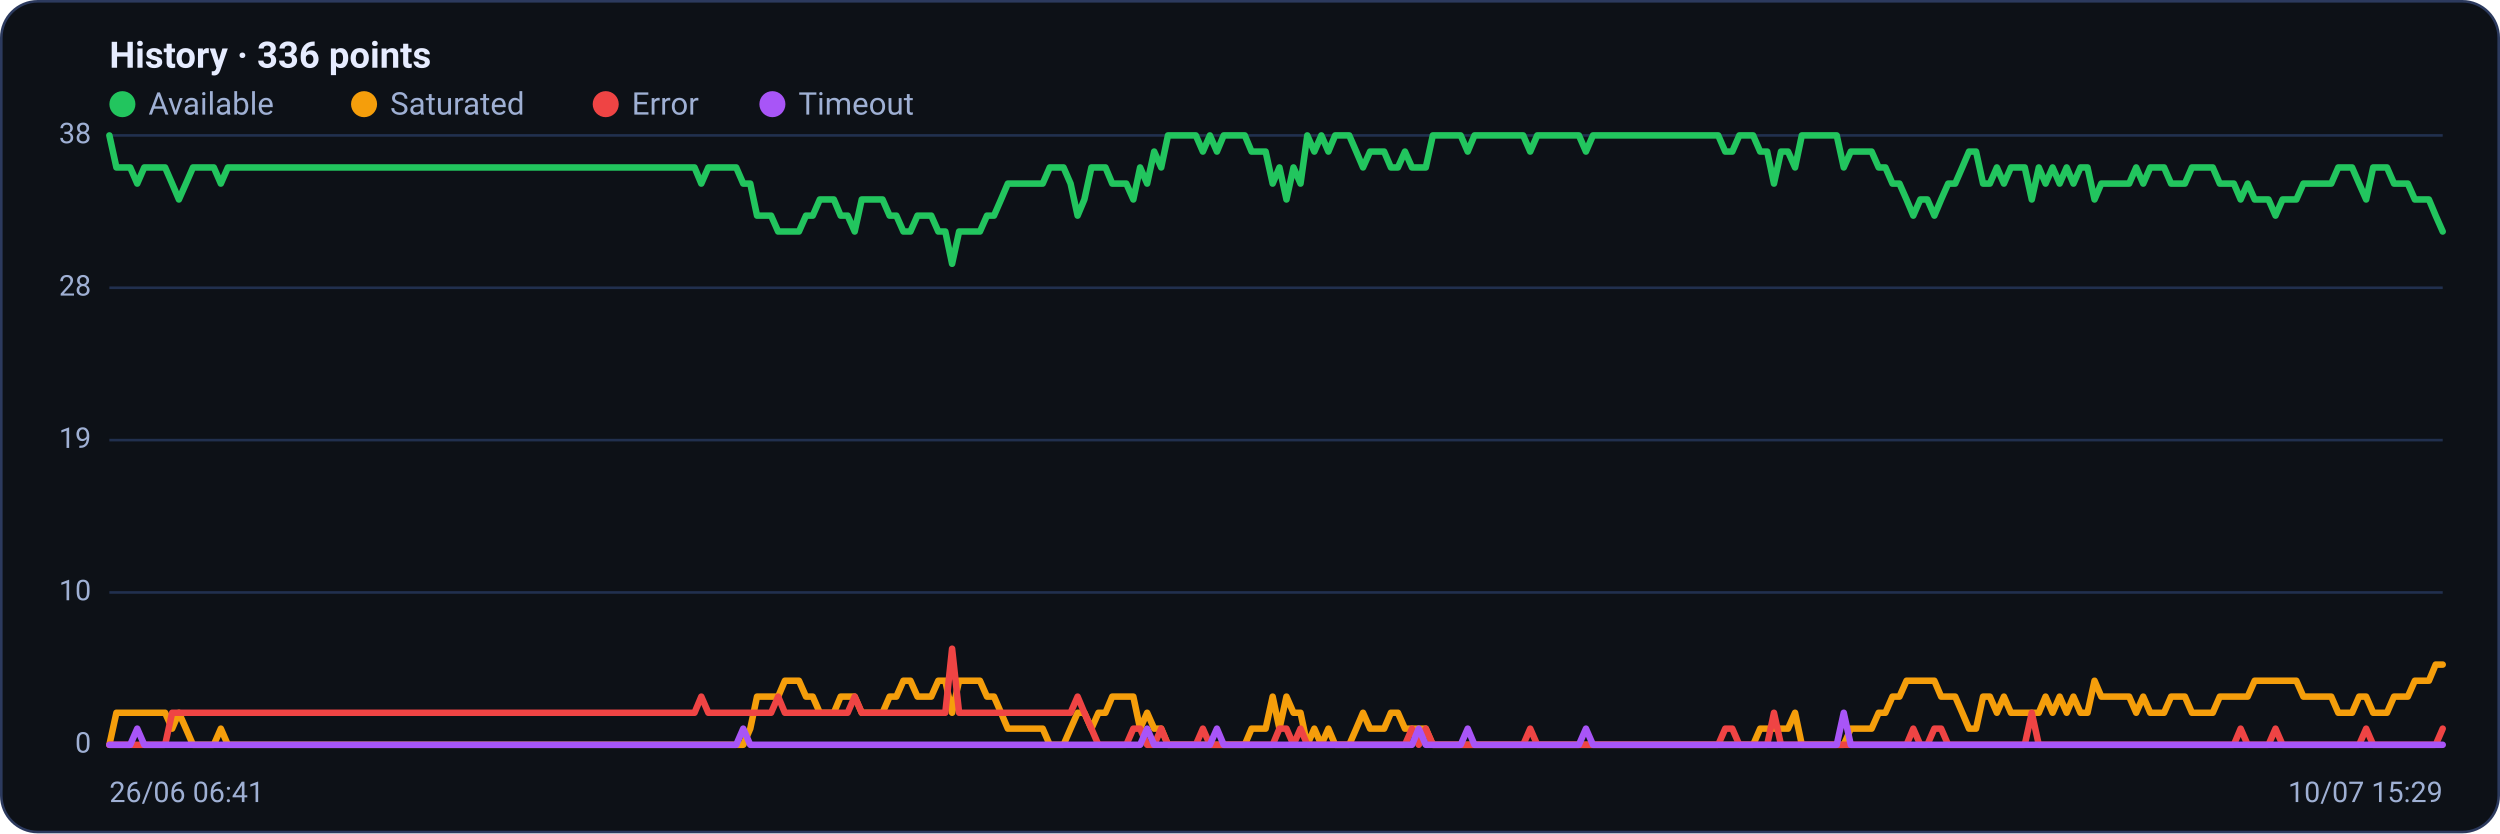
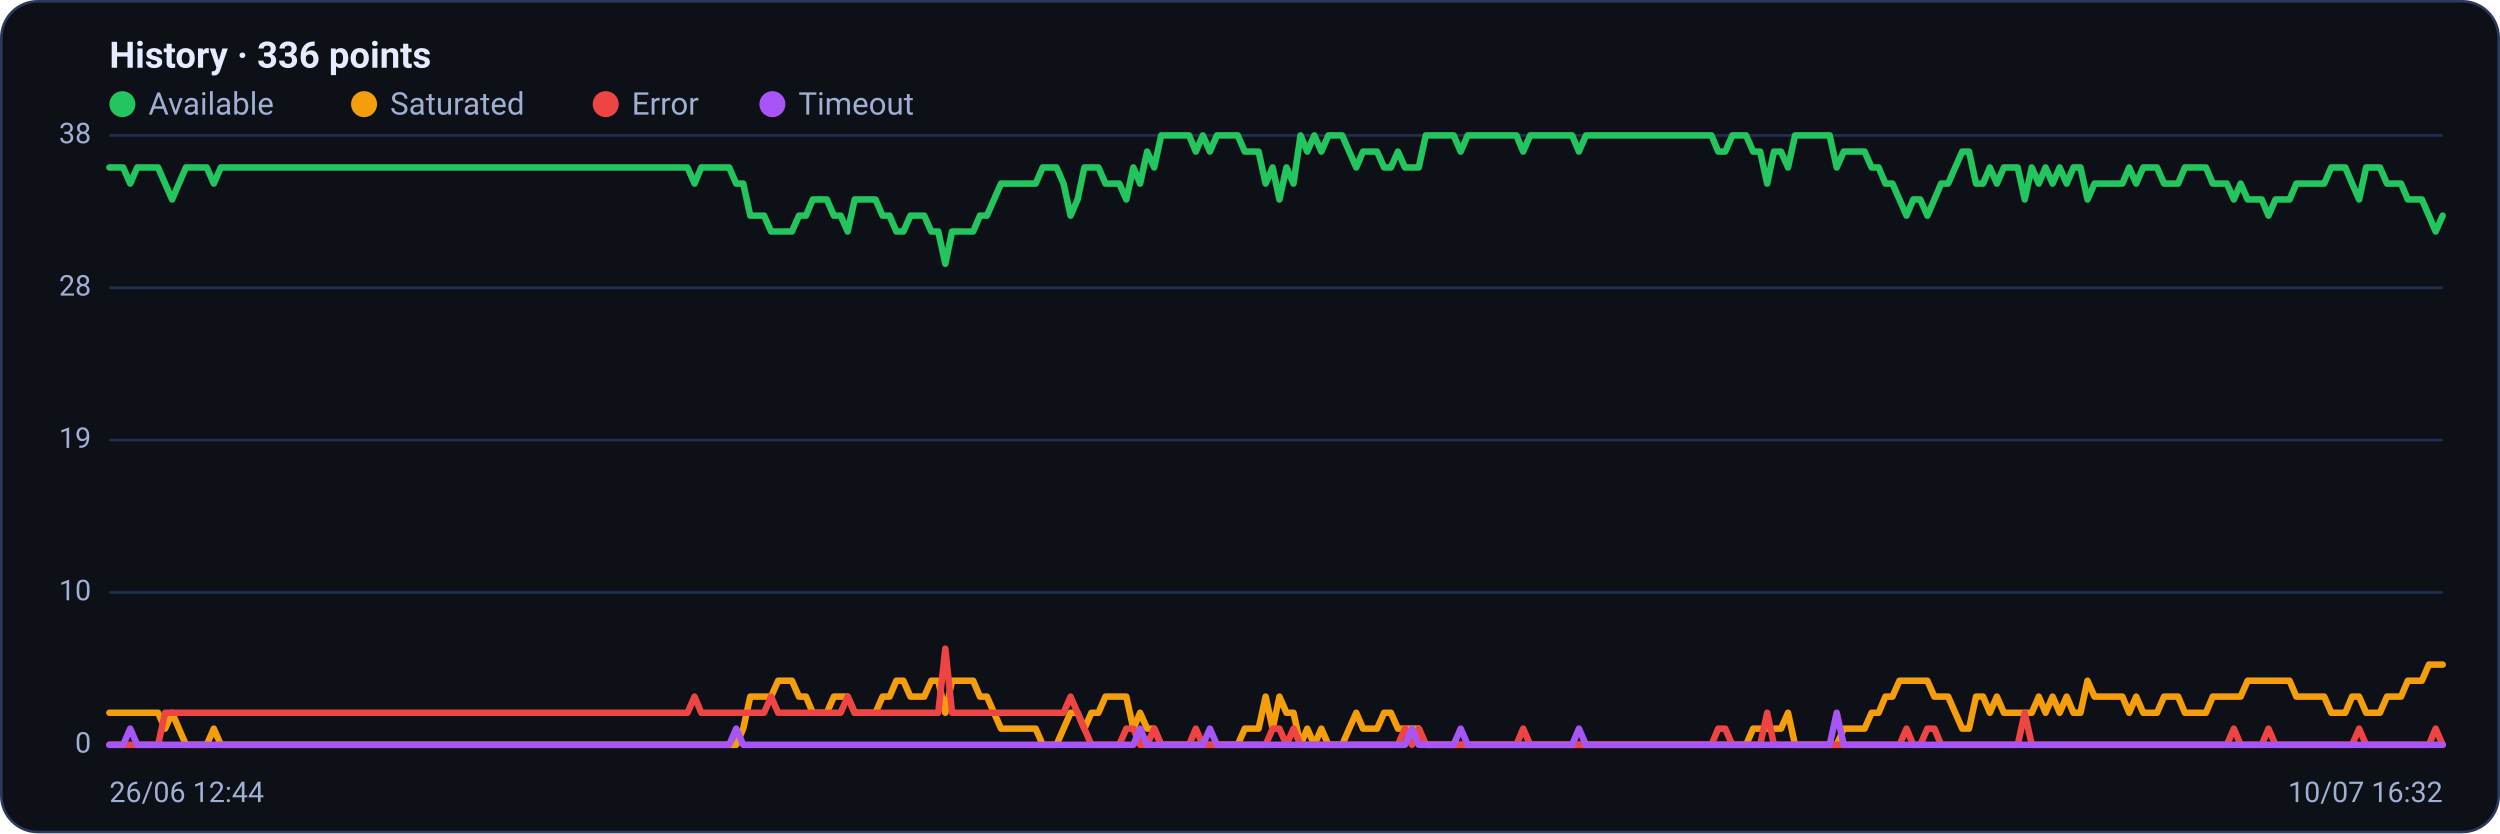
<svg xmlns="http://www.w3.org/2000/svg" viewBox="0 0 960 320" width="960" height="320" font-family="Segoe UI, system-ui, -apple-system, Roboto, Helvetica, Arial, sans-serif" role="img" aria-label="Availability history per region">
  <rect x="0.5" y="0.5" width="959" height="319" rx="14" fill="#0d1117" stroke="#2c3a5e" />
  <text x="42" y="26" font-size="14" font-weight="600" fill="#e6ecff">History · 336 points</text>
  <circle cx="47" cy="40" r="5" fill="#22c55e" />
  <text x="57" y="44" font-size="12" fill="#9fb0d4">Available</text>
  <circle cx="139.8" cy="40" r="5" fill="#f59e0b" />
  <text x="149.8" y="44" font-size="12" fill="#9fb0d4">Saturated</text>
  <circle cx="232.6" cy="40" r="5" fill="#ef4444" />
  <text x="242.6" y="44" font-size="12" fill="#9fb0d4">Error</text>
  <circle cx="296.6" cy="40" r="5" fill="#a855f7" />
  <text x="306.6" y="44" font-size="12" fill="#9fb0d4">Timeout</text>
  <line x1="42" y1="286.0" x2="938" y2="286.0" stroke="#21304f" stroke-width="1" />
  <text x="35" y="289.0" text-anchor="end" font-size="11" fill="#9fb0d4">0</text>
  <line x1="42" y1="227.5" x2="938" y2="227.5" stroke="#21304f" stroke-width="1" />
  <text x="35" y="230.5" text-anchor="end" font-size="11" fill="#9fb0d4">10</text>
  <line x1="42" y1="169.0" x2="938" y2="169.0" stroke="#21304f" stroke-width="1" />
  <text x="35" y="172.0" text-anchor="end" font-size="11" fill="#9fb0d4">19</text>
  <line x1="42" y1="110.5" x2="938" y2="110.5" stroke="#21304f" stroke-width="1" />
  <text x="35" y="113.5" text-anchor="end" font-size="11" fill="#9fb0d4">28</text>
  <line x1="42" y1="52.0" x2="938" y2="52.0" stroke="#21304f" stroke-width="1" />
  <text x="35" y="55.0" text-anchor="end" font-size="11" fill="#9fb0d4">38</text>
-   <polyline fill="none" stroke="#22c55e" stroke-width="2.5" stroke-linejoin="round" stroke-linecap="round" points="42.0,52.0 44.7,64.3 47.3,64.3 50.0,64.3 52.7,70.5 55.4,64.3 58.0,64.3 60.7,64.3 63.4,64.3 66.1,70.5 68.7,76.6 71.4,70.5 74.1,64.3 76.8,64.3 79.4,64.3 82.1,64.3 84.8,70.5 87.5,64.3 90.1,64.3 92.8,64.3 95.5,64.3 98.2,64.3 100.8,64.3 103.5,64.3 106.2,64.3 108.9,64.3 111.5,64.3 114.2,64.3 116.9,64.3 119.6,64.3 122.2,64.3 124.9,64.3 127.6,64.3 130.3,64.3 132.9,64.3 135.6,64.3 138.3,64.3 141.0,64.3 143.6,64.3 146.3,64.3 149.0,64.3 151.7,64.3 154.3,64.3 157.0,64.3 159.7,64.3 162.4,64.3 165.0,64.3 167.7,64.3 170.4,64.3 173.1,64.3 175.7,64.3 178.4,64.3 181.1,64.3 183.8,64.3 186.4,64.3 189.1,64.3 191.8,64.3 194.5,64.3 197.1,64.3 199.8,64.3 202.5,64.3 205.2,64.3 207.8,64.3 210.5,64.3 213.2,64.3 215.9,64.3 218.5,64.3 221.2,64.3 223.9,64.3 226.5,64.3 229.2,64.3 231.9,64.3 234.6,64.3 237.2,64.3 239.9,64.3 242.6,64.3 245.3,64.3 247.9,64.3 250.6,64.3 253.3,64.3 256.0,64.3 258.6,64.3 261.3,64.3 264.0,64.3 266.7,64.3 269.3,70.5 272.0,64.3 274.7,64.3 277.4,64.3 280.0,64.3 282.7,64.3 285.4,70.5 288.1,70.5 290.7,82.8 293.4,82.8 296.1,82.8 298.8,88.9 301.4,88.9 304.1,88.9 306.8,88.9 309.5,82.8 312.1,82.8 314.8,76.6 317.5,76.6 320.2,76.6 322.8,82.8 325.5,82.8 328.2,88.9 330.9,76.6 333.5,76.6 336.2,76.6 338.9,76.6 341.6,82.8 344.2,82.8 346.9,88.9 349.6,88.9 352.3,82.8 354.9,82.8 357.6,82.8 360.3,88.9 363.0,88.9 365.6,101.3 368.3,88.9 371.0,88.9 373.7,88.9 376.3,88.9 379.0,82.8 381.7,82.8 384.4,76.6 387.0,70.5 389.7,70.5 392.4,70.5 395.1,70.5 397.7,70.5 400.4,70.5 403.1,64.3 405.7,64.3 408.4,64.3 411.1,70.5 413.8,82.8 416.4,76.6 419.1,64.3 421.8,64.3 424.5,64.3 427.1,70.5 429.8,70.5 432.5,70.5 435.2,76.6 437.8,64.3 440.5,70.5 443.2,58.2 445.9,64.3 448.5,52.0 451.2,52.0 453.9,52.0 456.6,52.0 459.2,52.0 461.9,58.2 464.6,52.0 467.3,58.2 469.9,52.0 472.6,52.0 475.3,52.0 478.0,52.0 480.6,58.2 483.3,58.2 486.0,58.2 488.7,70.5 491.3,64.3 494.0,76.6 496.7,64.3 499.4,70.5 502.0,52.0 504.7,58.2 507.4,52.0 510.1,58.2 512.7,52.0 515.4,52.0 518.1,52.0 520.8,58.2 523.4,64.3 526.1,58.2 528.8,58.2 531.5,58.2 534.1,64.3 536.8,64.3 539.5,58.2 542.2,64.3 544.8,64.3 547.5,64.3 550.2,52.0 552.9,52.0 555.5,52.0 558.2,52.0 560.9,52.0 563.6,58.2 566.2,52.0 568.9,52.0 571.6,52.0 574.3,52.0 576.9,52.0 579.6,52.0 582.3,52.0 584.9,52.0 587.6,58.2 590.3,52.0 593.0,52.0 595.6,52.0 598.3,52.0 601.0,52.0 603.7,52.0 606.3,52.0 609.0,58.2 611.7,52.0 614.4,52.0 617.0,52.0 619.7,52.0 622.4,52.0 625.1,52.0 627.7,52.0 630.4,52.0 633.1,52.0 635.8,52.0 638.4,52.0 641.1,52.0 643.8,52.0 646.5,52.0 649.1,52.0 651.8,52.0 654.5,52.0 657.2,52.0 659.8,52.0 662.5,58.2 665.2,58.2 667.9,52.0 670.5,52.0 673.2,52.0 675.9,58.2 678.6,58.2 681.2,70.5 683.9,58.2 686.6,58.2 689.3,64.3 691.9,52.0 694.6,52.0 697.3,52.0 700.0,52.0 702.6,52.0 705.3,52.0 708.0,64.3 710.7,58.2 713.3,58.2 716.0,58.2 718.7,58.2 721.4,64.3 724.0,64.3 726.7,70.5 729.4,70.5 732.1,76.6 734.7,82.8 737.4,76.6 740.1,76.6 742.8,82.8 745.4,76.6 748.1,70.5 750.8,70.5 753.5,64.3 756.1,58.2 758.8,58.2 761.5,70.5 764.1,70.5 766.8,64.3 769.5,70.5 772.2,64.3 774.8,64.3 777.5,64.3 780.2,76.6 782.9,64.3 785.5,70.5 788.2,64.3 790.9,70.5 793.6,64.3 796.2,70.5 798.9,64.3 801.6,64.3 804.3,76.6 806.9,70.5 809.6,70.5 812.3,70.5 815.0,70.5 817.6,70.5 820.3,64.3 823.0,70.5 825.7,64.3 828.3,64.3 831.0,64.3 833.7,70.5 836.4,70.5 839.0,70.5 841.7,64.3 844.4,64.3 847.1,64.3 849.7,64.3 852.4,70.5 855.1,70.5 857.8,70.5 860.4,76.6 863.1,70.5 865.8,76.6 868.5,76.6 871.1,76.6 873.8,82.8 876.5,76.6 879.2,76.6 881.8,76.6 884.5,70.5 887.2,70.5 889.9,70.5 892.5,70.5 895.2,70.5 897.9,64.3 900.6,64.3 903.2,64.3 905.9,70.5 908.6,76.6 911.3,64.3 913.9,64.3 916.6,64.3 919.3,70.5 922.0,70.5 924.6,70.5 927.3,76.6 930.0,76.6 932.7,76.6 935.3,82.8 938.0,88.9" />
-   <polyline fill="none" stroke="#f59e0b" stroke-width="2.5" stroke-linejoin="round" stroke-linecap="round" points="42.0,286.0 44.7,273.7 47.3,273.7 50.0,273.7 52.7,273.7 55.4,273.7 58.0,273.7 60.7,273.7 63.4,273.7 66.1,279.8 68.7,273.7 71.4,279.8 74.1,286.0 76.8,286.0 79.4,286.0 82.1,286.0 84.8,279.8 87.5,286.0 90.1,286.0 92.8,286.0 95.5,286.0 98.2,286.0 100.8,286.0 103.5,286.0 106.2,286.0 108.9,286.0 111.5,286.0 114.2,286.0 116.9,286.0 119.6,286.0 122.2,286.0 124.9,286.0 127.6,286.0 130.3,286.0 132.9,286.0 135.6,286.0 138.3,286.0 141.0,286.0 143.6,286.0 146.3,286.0 149.0,286.0 151.7,286.0 154.3,286.0 157.0,286.0 159.7,286.0 162.4,286.0 165.0,286.0 167.7,286.0 170.4,286.0 173.1,286.0 175.7,286.0 178.4,286.0 181.1,286.0 183.8,286.0 186.4,286.0 189.1,286.0 191.8,286.0 194.5,286.0 197.1,286.0 199.8,286.0 202.5,286.0 205.2,286.0 207.8,286.0 210.5,286.0 213.2,286.0 215.9,286.0 218.5,286.0 221.2,286.0 223.9,286.0 226.5,286.0 229.2,286.0 231.9,286.0 234.6,286.0 237.2,286.0 239.9,286.0 242.6,286.0 245.3,286.0 247.9,286.0 250.6,286.0 253.3,286.0 256.0,286.0 258.6,286.0 261.3,286.0 264.0,286.0 266.7,286.0 269.3,286.0 272.0,286.0 274.7,286.0 277.4,286.0 280.0,286.0 282.7,286.0 285.4,286.0 288.1,279.8 290.7,267.5 293.4,267.5 296.1,267.5 298.8,267.5 301.4,261.4 304.1,261.4 306.8,261.4 309.5,267.5 312.1,267.5 314.8,273.7 317.5,273.7 320.2,273.7 322.8,267.5 325.5,267.5 328.2,267.5 330.9,273.7 333.5,273.7 336.2,273.7 338.9,273.7 341.6,267.5 344.2,267.5 346.9,261.4 349.6,261.4 352.3,267.5 354.9,267.5 357.6,267.5 360.3,261.4 363.0,261.4 365.6,273.7 368.3,261.4 371.0,261.4 373.7,261.4 376.3,261.4 379.0,267.5 381.7,267.5 384.4,273.7 387.0,279.8 389.7,279.8 392.4,279.8 395.1,279.8 397.7,279.8 400.4,279.8 403.1,286.0 405.7,286.0 408.4,286.0 411.1,279.8 413.8,273.7 416.4,273.7 419.1,279.8 421.8,273.7 424.5,273.7 427.1,267.5 429.8,267.5 432.5,267.5 435.2,267.5 437.8,279.8 440.5,273.7 443.2,279.8 445.9,279.8 448.5,286.0 451.2,286.0 453.9,286.0 456.6,286.0 459.2,286.0 461.9,286.0 464.6,286.0 467.3,286.0 469.9,286.0 472.6,286.0 475.3,286.0 478.0,286.0 480.6,279.8 483.3,279.8 486.0,279.8 488.7,267.5 491.3,279.8 494.0,267.5 496.7,273.7 499.4,273.7 502.0,286.0 504.7,279.8 507.4,286.0 510.1,279.8 512.7,286.0 515.4,286.0 518.1,286.0 520.8,279.8 523.4,273.7 526.1,279.8 528.8,279.8 531.5,279.8 534.1,273.7 536.8,273.7 539.5,279.8 542.2,279.8 544.8,279.8 547.5,279.8 550.2,286.0 552.9,286.0 555.5,286.0 558.2,286.0 560.9,286.0 563.6,286.0 566.2,286.0 568.9,286.0 571.6,286.0 574.3,286.0 576.9,286.0 579.6,286.0 582.3,286.0 584.9,286.0 587.6,286.0 590.3,286.0 593.0,286.0 595.6,286.0 598.3,286.0 601.0,286.0 603.7,286.0 606.3,286.0 609.0,286.0 611.7,286.0 614.4,286.0 617.0,286.0 619.7,286.0 622.4,286.0 625.1,286.0 627.7,286.0 630.4,286.0 633.1,286.0 635.8,286.0 638.4,286.0 641.1,286.0 643.8,286.0 646.5,286.0 649.1,286.0 651.8,286.0 654.5,286.0 657.2,286.0 659.8,286.0 662.5,286.0 665.2,286.0 667.9,286.0 670.5,286.0 673.2,286.0 675.9,279.8 678.6,279.8 681.2,279.8 683.9,279.8 686.6,279.8 689.3,273.7 691.9,286.0 694.6,286.0 697.3,286.0 700.0,286.0 702.6,286.0 705.3,286.0 708.0,286.0 710.7,279.8 713.3,279.8 716.0,279.8 718.7,279.8 721.4,273.7 724.0,273.7 726.7,267.5 729.4,267.5 732.1,261.4 734.7,261.4 737.4,261.4 740.1,261.4 742.8,261.4 745.4,267.5 748.1,267.5 750.8,267.5 753.5,273.7 756.1,279.8 758.8,279.8 761.5,267.5 764.1,267.5 766.8,273.7 769.5,267.5 772.2,273.7 774.8,273.7 777.5,273.7 780.2,273.7 782.9,273.7 785.5,267.5 788.2,273.7 790.9,267.5 793.6,273.7 796.2,267.5 798.9,273.7 801.6,273.7 804.3,261.4 806.9,267.5 809.6,267.5 812.3,267.5 815.0,267.5 817.6,267.5 820.3,273.7 823.0,267.5 825.7,273.7 828.3,273.7 831.0,273.7 833.7,267.5 836.4,267.5 839.0,267.5 841.7,273.7 844.4,273.7 847.1,273.7 849.7,273.7 852.4,267.5 855.1,267.5 857.8,267.5 860.4,267.5 863.1,267.5 865.8,261.4 868.5,261.4 871.1,261.4 873.8,261.4 876.5,261.4 879.2,261.4 881.8,261.4 884.5,267.5 887.2,267.5 889.9,267.5 892.5,267.5 895.2,267.5 897.9,273.7 900.6,273.7 903.2,273.7 905.9,267.5 908.6,267.5 911.3,273.7 913.9,273.7 916.6,273.7 919.3,267.5 922.0,267.5 924.6,267.5 927.3,261.4 930.0,261.4 932.7,261.4 935.3,255.2 938.0,255.2" />
-   <polyline fill="none" stroke="#ef4444" stroke-width="2.5" stroke-linejoin="round" stroke-linecap="round" points="42.0,286.0 44.7,286.0 47.3,286.0 50.0,286.0 52.7,286.0 55.4,286.0 58.0,286.0 60.7,286.0 63.4,286.0 66.1,273.7 68.7,273.7 71.4,273.7 74.1,273.7 76.8,273.7 79.4,273.7 82.1,273.7 84.8,273.7 87.5,273.7 90.1,273.7 92.8,273.7 95.5,273.7 98.2,273.7 100.8,273.7 103.5,273.7 106.2,273.7 108.9,273.7 111.5,273.7 114.2,273.7 116.9,273.7 119.6,273.7 122.2,273.7 124.9,273.7 127.6,273.7 130.3,273.7 132.9,273.7 135.6,273.7 138.3,273.7 141.0,273.7 143.6,273.7 146.3,273.7 149.0,273.7 151.7,273.7 154.3,273.7 157.0,273.7 159.7,273.7 162.4,273.7 165.0,273.7 167.7,273.7 170.4,273.7 173.1,273.7 175.7,273.7 178.4,273.7 181.1,273.7 183.8,273.7 186.4,273.7 189.1,273.7 191.8,273.7 194.5,273.7 197.1,273.7 199.8,273.7 202.5,273.7 205.2,273.7 207.8,273.7 210.5,273.7 213.2,273.7 215.9,273.7 218.5,273.7 221.2,273.7 223.9,273.7 226.5,273.7 229.2,273.7 231.9,273.7 234.6,273.7 237.2,273.7 239.9,273.7 242.6,273.7 245.3,273.7 247.9,273.7 250.6,273.7 253.3,273.7 256.0,273.7 258.6,273.7 261.3,273.7 264.0,273.7 266.7,273.7 269.3,267.5 272.0,273.7 274.7,273.7 277.4,273.7 280.0,273.7 282.7,273.7 285.4,273.7 288.1,273.7 290.7,273.7 293.4,273.7 296.1,273.7 298.8,267.5 301.4,273.7 304.1,273.7 306.8,273.7 309.5,273.7 312.1,273.7 314.8,273.7 317.5,273.7 320.2,273.7 322.8,273.7 325.5,273.7 328.2,267.5 330.9,273.7 333.5,273.7 336.2,273.7 338.9,273.7 341.6,273.7 344.2,273.7 346.9,273.7 349.6,273.7 352.3,273.7 354.9,273.7 357.6,273.7 360.3,273.7 363.0,273.7 365.6,249.1 368.3,273.7 371.0,273.7 373.7,273.7 376.3,273.7 379.0,273.7 381.7,273.7 384.4,273.7 387.0,273.7 389.7,273.7 392.4,273.7 395.1,273.7 397.7,273.7 400.4,273.7 403.1,273.7 405.7,273.7 408.4,273.7 411.1,273.7 413.8,267.5 416.4,273.7 419.1,279.8 421.8,286.0 424.5,286.0 427.1,286.0 429.8,286.0 432.5,286.0 435.2,279.8 437.8,279.8 440.5,286.0 443.2,286.0 445.9,279.8 448.5,286.0 451.2,286.0 453.9,286.0 456.6,286.0 459.2,286.0 461.9,279.8 464.6,286.0 467.3,286.0 469.9,286.0 472.6,286.0 475.3,286.0 478.0,286.0 480.6,286.0 483.3,286.0 486.0,286.0 488.7,286.0 491.3,279.8 494.0,279.8 496.7,286.0 499.4,279.8 502.0,286.0 504.7,286.0 507.4,286.0 510.1,286.0 512.7,286.0 515.4,286.0 518.1,286.0 520.8,286.0 523.4,286.0 526.1,286.0 528.8,286.0 531.5,286.0 534.1,286.0 536.8,286.0 539.5,286.0 542.2,279.8 544.8,286.0 547.5,279.8 550.2,286.0 552.9,286.0 555.5,286.0 558.2,286.0 560.9,286.0 563.6,286.0 566.2,286.0 568.9,286.0 571.6,286.0 574.3,286.0 576.9,286.0 579.6,286.0 582.3,286.0 584.9,286.0 587.6,279.8 590.3,286.0 593.0,286.0 595.6,286.0 598.3,286.0 601.0,286.0 603.7,286.0 606.3,286.0 609.0,286.0 611.7,286.0 614.4,286.0 617.0,286.0 619.7,286.0 622.4,286.0 625.1,286.0 627.7,286.0 630.4,286.0 633.1,286.0 635.8,286.0 638.4,286.0 641.1,286.0 643.8,286.0 646.5,286.0 649.1,286.0 651.8,286.0 654.5,286.0 657.2,286.0 659.8,286.0 662.5,279.8 665.2,279.8 667.9,286.0 670.5,286.0 673.2,286.0 675.9,286.0 678.6,286.0 681.2,273.7 683.9,286.0 686.6,286.0 689.3,286.0 691.9,286.0 694.6,286.0 697.3,286.0 700.0,286.0 702.6,286.0 705.3,286.0 708.0,286.0 710.7,286.0 713.3,286.0 716.0,286.0 718.7,286.0 721.4,286.0 724.0,286.0 726.7,286.0 729.4,286.0 732.1,286.0 734.7,279.8 737.4,286.0 740.1,286.0 742.8,279.8 745.4,279.8 748.1,286.0 750.8,286.0 753.5,286.0 756.1,286.0 758.8,286.0 761.5,286.0 764.1,286.0 766.8,286.0 769.5,286.0 772.2,286.0 774.8,286.0 777.5,286.0 780.2,273.7 782.9,286.0 785.5,286.0 788.2,286.0 790.9,286.0 793.6,286.0 796.2,286.0 798.9,286.0 801.6,286.0 804.3,286.0 806.9,286.0 809.6,286.0 812.3,286.0 815.0,286.0 817.6,286.0 820.3,286.0 823.0,286.0 825.7,286.0 828.3,286.0 831.0,286.0 833.7,286.0 836.4,286.0 839.0,286.0 841.7,286.0 844.4,286.0 847.1,286.0 849.7,286.0 852.4,286.0 855.1,286.0 857.8,286.0 860.4,279.8 863.1,286.0 865.8,286.0 868.5,286.0 871.1,286.0 873.8,279.8 876.5,286.0 879.2,286.0 881.8,286.0 884.5,286.0 887.2,286.0 889.9,286.0 892.5,286.0 895.2,286.0 897.9,286.0 900.6,286.0 903.2,286.0 905.9,286.0 908.6,279.8 911.3,286.0 913.9,286.0 916.6,286.0 919.3,286.0 922.0,286.0 924.6,286.0 927.3,286.0 930.0,286.0 932.7,286.0 935.3,286.0 938.0,279.8" />
-   <polyline fill="none" stroke="#a855f7" stroke-width="2.5" stroke-linejoin="round" stroke-linecap="round" points="42.0,286.0 44.7,286.0 47.3,286.0 50.0,286.0 52.7,279.8 55.4,286.0 58.0,286.0 60.7,286.0 63.4,286.0 66.1,286.0 68.7,286.0 71.4,286.0 74.1,286.0 76.8,286.0 79.4,286.0 82.1,286.0 84.8,286.0 87.5,286.0 90.1,286.0 92.8,286.0 95.5,286.0 98.2,286.0 100.8,286.0 103.5,286.0 106.2,286.0 108.9,286.0 111.5,286.0 114.2,286.0 116.9,286.0 119.6,286.0 122.2,286.0 124.9,286.0 127.6,286.0 130.3,286.0 132.9,286.0 135.6,286.0 138.3,286.0 141.0,286.0 143.6,286.0 146.3,286.0 149.0,286.0 151.7,286.0 154.3,286.0 157.0,286.0 159.7,286.0 162.4,286.0 165.0,286.0 167.7,286.0 170.4,286.0 173.1,286.0 175.7,286.0 178.4,286.0 181.1,286.0 183.8,286.0 186.4,286.0 189.1,286.0 191.8,286.0 194.5,286.0 197.1,286.0 199.8,286.0 202.5,286.0 205.2,286.0 207.8,286.0 210.5,286.0 213.2,286.0 215.9,286.0 218.5,286.0 221.2,286.0 223.9,286.0 226.5,286.0 229.2,286.0 231.9,286.0 234.6,286.0 237.2,286.0 239.9,286.0 242.6,286.0 245.3,286.0 247.9,286.0 250.6,286.0 253.3,286.0 256.0,286.0 258.6,286.0 261.3,286.0 264.0,286.0 266.7,286.0 269.3,286.0 272.0,286.0 274.7,286.0 277.4,286.0 280.0,286.0 282.7,286.0 285.4,279.8 288.1,286.0 290.7,286.0 293.4,286.0 296.1,286.0 298.8,286.0 301.4,286.0 304.1,286.0 306.8,286.0 309.5,286.0 312.1,286.0 314.8,286.0 317.5,286.0 320.2,286.0 322.8,286.0 325.5,286.0 328.2,286.0 330.9,286.0 333.5,286.0 336.2,286.0 338.9,286.0 341.6,286.0 344.2,286.0 346.9,286.0 349.6,286.0 352.3,286.0 354.9,286.0 357.6,286.0 360.3,286.0 363.0,286.0 365.6,286.0 368.3,286.0 371.0,286.0 373.7,286.0 376.3,286.0 379.0,286.0 381.7,286.0 384.4,286.0 387.0,286.0 389.7,286.0 392.4,286.0 395.1,286.0 397.7,286.0 400.4,286.0 403.1,286.0 405.7,286.0 408.4,286.0 411.1,286.0 413.8,286.0 416.4,286.0 419.1,286.0 421.8,286.0 424.5,286.0 427.1,286.0 429.8,286.0 432.5,286.0 435.2,286.0 437.8,286.0 440.5,279.8 443.2,286.0 445.9,286.0 448.5,286.0 451.2,286.0 453.9,286.0 456.6,286.0 459.2,286.0 461.9,286.0 464.6,286.0 467.3,279.8 469.9,286.0 472.6,286.0 475.3,286.0 478.0,286.0 480.6,286.0 483.3,286.0 486.0,286.0 488.7,286.0 491.3,286.0 494.0,286.0 496.7,286.0 499.4,286.0 502.0,286.0 504.7,286.0 507.4,286.0 510.1,286.0 512.7,286.0 515.4,286.0 518.1,286.0 520.8,286.0 523.4,286.0 526.1,286.0 528.8,286.0 531.5,286.0 534.1,286.0 536.8,286.0 539.5,286.0 542.2,286.0 544.8,279.8 547.5,286.0 550.2,286.0 552.9,286.0 555.5,286.0 558.2,286.0 560.9,286.0 563.6,279.8 566.2,286.0 568.9,286.0 571.6,286.0 574.3,286.0 576.9,286.0 579.6,286.0 582.3,286.0 584.9,286.0 587.6,286.0 590.3,286.0 593.0,286.0 595.6,286.0 598.3,286.0 601.0,286.0 603.7,286.0 606.3,286.0 609.0,279.8 611.7,286.0 614.4,286.0 617.0,286.0 619.7,286.0 622.4,286.0 625.1,286.0 627.7,286.0 630.4,286.0 633.1,286.0 635.8,286.0 638.4,286.0 641.1,286.0 643.8,286.0 646.5,286.0 649.1,286.0 651.8,286.0 654.5,286.0 657.2,286.0 659.8,286.0 662.5,286.0 665.2,286.0 667.9,286.0 670.5,286.0 673.2,286.0 675.9,286.0 678.6,286.0 681.2,286.0 683.9,286.0 686.6,286.0 689.3,286.0 691.9,286.0 694.6,286.0 697.3,286.0 700.0,286.0 702.6,286.0 705.3,286.0 708.0,273.7 710.7,286.0 713.3,286.0 716.0,286.0 718.7,286.0 721.4,286.0 724.0,286.0 726.7,286.0 729.4,286.0 732.1,286.0 734.7,286.0 737.4,286.0 740.1,286.0 742.8,286.0 745.4,286.0 748.1,286.0 750.8,286.0 753.5,286.0 756.1,286.0 758.8,286.0 761.5,286.0 764.1,286.0 766.8,286.0 769.5,286.0 772.2,286.0 774.8,286.0 777.5,286.0 780.2,286.0 782.9,286.0 785.5,286.0 788.2,286.0 790.9,286.0 793.6,286.0 796.2,286.0 798.9,286.0 801.6,286.0 804.3,286.0 806.9,286.0 809.6,286.0 812.3,286.0 815.0,286.0 817.6,286.0 820.3,286.0 823.0,286.0 825.7,286.0 828.3,286.0 831.0,286.0 833.7,286.0 836.4,286.0 839.0,286.0 841.7,286.0 844.4,286.0 847.1,286.0 849.7,286.0 852.4,286.0 855.1,286.0 857.8,286.0 860.4,286.0 863.1,286.0 865.8,286.0 868.5,286.0 871.1,286.0 873.8,286.0 876.5,286.0 879.2,286.0 881.8,286.0 884.5,286.0 887.2,286.0 889.9,286.0 892.5,286.0 895.2,286.0 897.9,286.0 900.6,286.0 903.2,286.0 905.9,286.0 908.6,286.0 911.3,286.0 913.9,286.0 916.6,286.0 919.3,286.0 922.0,286.0 924.6,286.0 927.3,286.0 930.0,286.0 932.7,286.0 935.3,286.0 938.0,286.0" />
-   <text x="42" y="308" font-size="11" fill="#9fb0d4">26/06 06:41</text>
-   <text x="938" y="308" text-anchor="end" font-size="11" fill="#9fb0d4">10/07 15:29</text>
+   <polyline fill="none" stroke="#22c55e" stroke-width="2.5" stroke-linejoin="round" stroke-linecap="round" points="42.0,64.3 44.7,64.3 47.3,64.3 50.0,70.5 52.7,64.3 55.4,64.3 58.0,64.3 60.7,64.3 63.4,70.5 66.1,76.6 68.7,70.5 71.4,64.3 74.1,64.3 76.8,64.3 79.4,64.3 82.1,70.5 84.8,64.3 87.5,64.3 90.1,64.3 92.8,64.3 95.5,64.3 98.2,64.3 100.8,64.3 103.5,64.3 106.2,64.3 108.9,64.3 111.5,64.3 114.2,64.3 116.9,64.3 119.6,64.3 122.2,64.3 124.9,64.3 127.6,64.3 130.3,64.3 132.9,64.3 135.6,64.3 138.3,64.3 141.0,64.3 143.6,64.3 146.3,64.3 149.0,64.3 151.7,64.3 154.3,64.3 157.0,64.3 159.7,64.3 162.4,64.3 165.0,64.3 167.7,64.3 170.4,64.3 173.1,64.3 175.7,64.3 178.4,64.3 181.1,64.3 183.8,64.3 186.4,64.3 189.1,64.3 191.8,64.3 194.5,64.3 197.1,64.3 199.8,64.3 202.5,64.3 205.2,64.3 207.8,64.3 210.5,64.3 213.2,64.3 215.9,64.3 218.5,64.3 221.2,64.3 223.9,64.3 226.5,64.3 229.2,64.3 231.9,64.3 234.6,64.3 237.2,64.3 239.9,64.3 242.6,64.3 245.3,64.3 247.9,64.3 250.6,64.3 253.3,64.3 256.0,64.3 258.6,64.3 261.3,64.3 264.0,64.3 266.7,70.5 269.3,64.3 272.0,64.3 274.7,64.3 277.4,64.3 280.0,64.3 282.7,70.5 285.4,70.5 288.1,82.8 290.7,82.8 293.4,82.8 296.1,88.9 298.8,88.9 301.4,88.9 304.1,88.9 306.8,82.8 309.5,82.8 312.1,76.6 314.8,76.6 317.5,76.6 320.2,82.8 322.8,82.8 325.5,88.9 328.2,76.6 330.9,76.6 333.5,76.6 336.2,76.6 338.9,82.8 341.6,82.8 344.2,88.9 346.9,88.9 349.6,82.8 352.3,82.8 354.9,82.8 357.6,88.9 360.3,88.9 363.0,101.3 365.6,88.9 368.3,88.9 371.0,88.9 373.7,88.9 376.3,82.8 379.0,82.8 381.7,76.6 384.4,70.5 387.0,70.5 389.7,70.5 392.4,70.5 395.1,70.5 397.7,70.5 400.4,64.3 403.1,64.3 405.7,64.3 408.4,70.5 411.1,82.8 413.8,76.6 416.4,64.3 419.1,64.3 421.8,64.3 424.5,70.5 427.1,70.5 429.8,70.5 432.5,76.6 435.2,64.3 437.8,70.5 440.5,58.2 443.2,64.3 445.9,52.0 448.5,52.0 451.2,52.0 453.9,52.0 456.6,52.0 459.2,58.2 461.9,52.0 464.6,58.2 467.3,52.0 469.9,52.0 472.6,52.0 475.3,52.0 478.0,58.2 480.6,58.2 483.3,58.2 486.0,70.5 488.7,64.3 491.3,76.6 494.0,64.3 496.7,70.5 499.4,52.0 502.0,58.2 504.7,52.0 507.4,58.2 510.1,52.0 512.7,52.0 515.4,52.0 518.1,58.2 520.8,64.3 523.4,58.2 526.1,58.2 528.8,58.2 531.5,64.3 534.1,64.3 536.8,58.2 539.5,64.3 542.2,64.3 544.8,64.3 547.5,52.0 550.2,52.0 552.9,52.0 555.5,52.0 558.2,52.0 560.9,58.2 563.6,52.0 566.2,52.0 568.9,52.0 571.6,52.0 574.3,52.0 576.9,52.0 579.6,52.0 582.3,52.0 584.9,58.2 587.6,52.0 590.3,52.0 593.0,52.0 595.6,52.0 598.3,52.0 601.0,52.0 603.7,52.0 606.3,58.2 609.0,52.0 611.7,52.0 614.4,52.0 617.0,52.0 619.7,52.0 622.4,52.0 625.1,52.0 627.7,52.0 630.4,52.0 633.1,52.0 635.8,52.0 638.4,52.0 641.1,52.0 643.8,52.0 646.5,52.0 649.1,52.0 651.8,52.0 654.5,52.0 657.2,52.0 659.8,58.2 662.5,58.2 665.2,52.0 667.9,52.0 670.5,52.0 673.2,58.2 675.9,58.2 678.6,70.5 681.2,58.2 683.9,58.2 686.6,64.3 689.3,52.0 691.9,52.0 694.6,52.0 697.3,52.0 700.0,52.0 702.6,52.0 705.3,64.3 708.0,58.2 710.7,58.2 713.3,58.2 716.0,58.2 718.7,64.3 721.4,64.3 724.0,70.5 726.7,70.5 729.4,76.6 732.1,82.8 734.7,76.6 737.4,76.6 740.1,82.8 742.8,76.6 745.4,70.5 748.1,70.5 750.8,64.3 753.5,58.2 756.1,58.2 758.8,70.5 761.5,70.5 764.1,64.3 766.8,70.5 769.5,64.3 772.2,64.3 774.8,64.3 777.5,76.6 780.2,64.3 782.9,70.5 785.5,64.3 788.2,70.5 790.9,64.3 793.6,70.5 796.2,64.3 798.9,64.3 801.6,76.6 804.3,70.5 806.9,70.5 809.6,70.5 812.3,70.5 815.0,70.5 817.6,64.3 820.3,70.5 823.0,64.3 825.7,64.3 828.3,64.3 831.0,70.5 833.7,70.5 836.4,70.5 839.0,64.3 841.7,64.3 844.4,64.3 847.1,64.3 849.7,70.5 852.4,70.5 855.1,70.5 857.8,76.6 860.4,70.5 863.1,76.6 865.8,76.6 868.5,76.6 871.1,82.8 873.8,76.6 876.5,76.6 879.2,76.6 881.8,70.5 884.5,70.5 887.2,70.5 889.9,70.5 892.5,70.5 895.2,64.3 897.9,64.3 900.6,64.3 903.2,70.5 905.9,76.6 908.6,64.3 911.3,64.3 913.9,64.3 916.6,70.5 919.3,70.5 922.0,70.5 924.6,76.6 927.3,76.6 930.0,76.6 932.7,82.8 935.3,88.9 938.0,82.8" />
+   <polyline fill="none" stroke="#f59e0b" stroke-width="2.5" stroke-linejoin="round" stroke-linecap="round" points="42.0,273.7 44.7,273.7 47.3,273.7 50.0,273.7 52.7,273.7 55.4,273.7 58.0,273.7 60.7,273.7 63.4,279.8 66.1,273.7 68.7,279.8 71.4,286.0 74.1,286.0 76.8,286.0 79.4,286.0 82.1,279.8 84.8,286.0 87.5,286.0 90.1,286.0 92.8,286.0 95.5,286.0 98.2,286.0 100.8,286.0 103.5,286.0 106.2,286.0 108.9,286.0 111.5,286.0 114.2,286.0 116.9,286.0 119.6,286.0 122.2,286.0 124.9,286.0 127.6,286.0 130.3,286.0 132.9,286.0 135.6,286.0 138.3,286.0 141.0,286.0 143.6,286.0 146.3,286.0 149.0,286.0 151.7,286.0 154.3,286.0 157.0,286.0 159.7,286.0 162.4,286.0 165.0,286.0 167.7,286.0 170.4,286.0 173.1,286.0 175.7,286.0 178.4,286.0 181.1,286.0 183.8,286.0 186.4,286.0 189.1,286.0 191.8,286.0 194.5,286.0 197.1,286.0 199.8,286.0 202.5,286.0 205.2,286.0 207.8,286.0 210.5,286.0 213.2,286.0 215.9,286.0 218.5,286.0 221.2,286.0 223.9,286.0 226.5,286.0 229.2,286.0 231.9,286.0 234.6,286.0 237.2,286.0 239.9,286.0 242.6,286.0 245.3,286.0 247.9,286.0 250.6,286.0 253.3,286.0 256.0,286.0 258.6,286.0 261.3,286.0 264.0,286.0 266.7,286.0 269.3,286.0 272.0,286.0 274.7,286.0 277.4,286.0 280.0,286.0 282.7,286.0 285.4,279.8 288.1,267.5 290.7,267.5 293.4,267.5 296.1,267.5 298.8,261.4 301.4,261.4 304.1,261.4 306.8,267.5 309.5,267.5 312.1,273.7 314.8,273.7 317.5,273.7 320.2,267.5 322.8,267.5 325.5,267.5 328.2,273.7 330.9,273.7 333.5,273.7 336.2,273.7 338.9,267.5 341.6,267.5 344.2,261.4 346.9,261.4 349.6,267.5 352.3,267.5 354.9,267.5 357.6,261.4 360.3,261.4 363.0,273.7 365.6,261.4 368.3,261.4 371.0,261.4 373.7,261.4 376.3,267.5 379.0,267.5 381.7,273.7 384.4,279.8 387.0,279.8 389.7,279.8 392.4,279.8 395.1,279.8 397.7,279.8 400.4,286.0 403.1,286.0 405.7,286.0 408.4,279.8 411.1,273.7 413.8,273.7 416.4,279.8 419.1,273.7 421.8,273.7 424.5,267.5 427.1,267.5 429.8,267.5 432.5,267.5 435.2,279.8 437.8,273.7 440.5,279.8 443.2,279.8 445.9,286.0 448.5,286.0 451.2,286.0 453.9,286.0 456.6,286.0 459.2,286.0 461.9,286.0 464.6,286.0 467.3,286.0 469.9,286.0 472.6,286.0 475.3,286.0 478.0,279.8 480.6,279.8 483.3,279.8 486.0,267.5 488.7,279.8 491.3,267.5 494.0,273.7 496.7,273.7 499.4,286.0 502.0,279.8 504.7,286.0 507.4,279.8 510.1,286.0 512.7,286.0 515.4,286.0 518.1,279.8 520.8,273.7 523.4,279.8 526.1,279.8 528.8,279.8 531.5,273.7 534.1,273.7 536.8,279.8 539.5,279.8 542.2,279.8 544.8,279.8 547.5,286.0 550.2,286.0 552.9,286.0 555.5,286.0 558.2,286.0 560.9,286.0 563.6,286.0 566.2,286.0 568.9,286.0 571.6,286.0 574.3,286.0 576.9,286.0 579.6,286.0 582.3,286.0 584.9,286.0 587.6,286.0 590.3,286.0 593.0,286.0 595.6,286.0 598.3,286.0 601.0,286.0 603.7,286.0 606.3,286.0 609.0,286.0 611.7,286.0 614.4,286.0 617.0,286.0 619.7,286.0 622.4,286.0 625.1,286.0 627.7,286.0 630.4,286.0 633.1,286.0 635.8,286.0 638.4,286.0 641.1,286.0 643.8,286.0 646.5,286.0 649.1,286.0 651.8,286.0 654.5,286.0 657.2,286.0 659.8,286.0 662.5,286.0 665.2,286.0 667.9,286.0 670.5,286.0 673.2,279.8 675.9,279.8 678.6,279.8 681.2,279.8 683.9,279.8 686.6,273.7 689.3,286.0 691.9,286.0 694.6,286.0 697.3,286.0 700.0,286.0 702.6,286.0 705.3,286.0 708.0,279.8 710.7,279.8 713.3,279.8 716.0,279.8 718.7,273.7 721.4,273.7 724.0,267.5 726.7,267.5 729.4,261.4 732.1,261.4 734.7,261.4 737.4,261.4 740.1,261.4 742.8,267.5 745.4,267.5 748.1,267.5 750.8,273.7 753.5,279.8 756.1,279.8 758.8,267.5 761.5,267.5 764.1,273.7 766.8,267.5 769.5,273.7 772.2,273.7 774.8,273.7 777.5,273.7 780.2,273.7 782.9,267.5 785.5,273.7 788.2,267.5 790.9,273.7 793.6,267.5 796.2,273.7 798.9,273.7 801.6,261.4 804.3,267.5 806.9,267.5 809.6,267.5 812.3,267.5 815.0,267.5 817.6,273.7 820.3,267.5 823.0,273.7 825.7,273.7 828.3,273.7 831.0,267.5 833.7,267.5 836.4,267.5 839.0,273.7 841.7,273.7 844.4,273.7 847.1,273.7 849.7,267.5 852.4,267.5 855.1,267.5 857.8,267.5 860.4,267.5 863.1,261.4 865.8,261.4 868.5,261.4 871.1,261.4 873.8,261.4 876.5,261.4 879.2,261.4 881.8,267.5 884.5,267.5 887.2,267.5 889.9,267.5 892.5,267.5 895.2,273.7 897.9,273.7 900.6,273.7 903.2,267.5 905.9,267.5 908.6,273.7 911.3,273.7 913.9,273.7 916.6,267.5 919.3,267.5 922.0,267.5 924.6,261.4 927.3,261.4 930.0,261.4 932.7,255.2 935.3,255.2 938.0,255.2" />
+   <polyline fill="none" stroke="#ef4444" stroke-width="2.5" stroke-linejoin="round" stroke-linecap="round" points="42.0,286.0 44.7,286.0 47.3,286.0 50.0,286.0 52.7,286.0 55.4,286.0 58.0,286.0 60.7,286.0 63.4,273.7 66.1,273.7 68.7,273.7 71.4,273.7 74.1,273.7 76.8,273.7 79.4,273.7 82.1,273.7 84.8,273.7 87.5,273.7 90.1,273.7 92.8,273.7 95.5,273.7 98.2,273.7 100.8,273.7 103.5,273.7 106.2,273.7 108.9,273.7 111.5,273.7 114.2,273.7 116.9,273.7 119.6,273.7 122.2,273.7 124.9,273.7 127.6,273.7 130.3,273.7 132.9,273.7 135.6,273.7 138.3,273.7 141.0,273.7 143.6,273.7 146.3,273.7 149.0,273.7 151.7,273.7 154.3,273.7 157.0,273.7 159.7,273.7 162.4,273.7 165.0,273.7 167.7,273.7 170.4,273.7 173.1,273.7 175.7,273.7 178.4,273.7 181.1,273.7 183.8,273.7 186.4,273.7 189.1,273.7 191.8,273.7 194.5,273.7 197.1,273.7 199.8,273.7 202.5,273.7 205.2,273.7 207.8,273.7 210.5,273.7 213.2,273.7 215.9,273.7 218.5,273.7 221.2,273.7 223.9,273.7 226.5,273.7 229.2,273.7 231.9,273.7 234.6,273.7 237.2,273.7 239.9,273.7 242.6,273.7 245.3,273.7 247.9,273.7 250.6,273.7 253.3,273.7 256.0,273.7 258.6,273.7 261.3,273.7 264.0,273.7 266.7,267.5 269.3,273.7 272.0,273.7 274.7,273.7 277.4,273.7 280.0,273.7 282.7,273.7 285.4,273.7 288.1,273.7 290.7,273.7 293.4,273.7 296.1,267.5 298.8,273.7 301.4,273.7 304.1,273.7 306.8,273.7 309.5,273.7 312.1,273.7 314.8,273.7 317.5,273.7 320.2,273.7 322.8,273.7 325.5,267.5 328.2,273.7 330.9,273.7 333.5,273.7 336.2,273.7 338.9,273.7 341.6,273.7 344.2,273.7 346.9,273.7 349.6,273.7 352.3,273.7 354.9,273.7 357.6,273.7 360.3,273.7 363.0,249.1 365.6,273.7 368.3,273.7 371.0,273.7 373.7,273.7 376.3,273.7 379.0,273.7 381.7,273.7 384.4,273.7 387.0,273.7 389.7,273.7 392.4,273.7 395.1,273.7 397.7,273.7 400.4,273.7 403.1,273.7 405.7,273.7 408.4,273.7 411.1,267.5 413.8,273.7 416.4,279.8 419.1,286.0 421.8,286.0 424.5,286.0 427.1,286.0 429.8,286.0 432.5,279.8 435.2,279.8 437.8,286.0 440.5,286.0 443.2,279.8 445.9,286.0 448.5,286.0 451.2,286.0 453.9,286.0 456.6,286.0 459.2,279.8 461.9,286.0 464.6,286.0 467.3,286.0 469.9,286.0 472.6,286.0 475.3,286.0 478.0,286.0 480.6,286.0 483.3,286.0 486.0,286.0 488.7,279.8 491.3,279.8 494.0,286.0 496.7,279.8 499.4,286.0 502.0,286.0 504.7,286.0 507.4,286.0 510.1,286.0 512.7,286.0 515.4,286.0 518.1,286.0 520.8,286.0 523.4,286.0 526.1,286.0 528.8,286.0 531.5,286.0 534.1,286.0 536.8,286.0 539.5,279.8 542.2,286.0 544.8,279.8 547.5,286.0 550.2,286.0 552.9,286.0 555.5,286.0 558.2,286.0 560.9,286.0 563.6,286.0 566.2,286.0 568.9,286.0 571.6,286.0 574.3,286.0 576.9,286.0 579.6,286.0 582.3,286.0 584.9,279.8 587.6,286.0 590.3,286.0 593.0,286.0 595.6,286.0 598.3,286.0 601.0,286.0 603.7,286.0 606.3,286.0 609.0,286.0 611.7,286.0 614.4,286.0 617.0,286.0 619.7,286.0 622.4,286.0 625.1,286.0 627.7,286.0 630.4,286.0 633.1,286.0 635.8,286.0 638.4,286.0 641.1,286.0 643.8,286.0 646.5,286.0 649.1,286.0 651.8,286.0 654.5,286.0 657.2,286.0 659.8,279.8 662.5,279.8 665.2,286.0 667.9,286.0 670.5,286.0 673.2,286.0 675.9,286.0 678.6,273.7 681.2,286.0 683.9,286.0 686.6,286.0 689.3,286.0 691.9,286.0 694.6,286.0 697.3,286.0 700.0,286.0 702.6,286.0 705.3,286.0 708.0,286.0 710.7,286.0 713.3,286.0 716.0,286.0 718.7,286.0 721.4,286.0 724.0,286.0 726.7,286.0 729.4,286.0 732.1,279.8 734.7,286.0 737.4,286.0 740.1,279.8 742.8,279.8 745.4,286.0 748.1,286.0 750.8,286.0 753.5,286.0 756.1,286.0 758.8,286.0 761.5,286.0 764.1,286.0 766.8,286.0 769.5,286.0 772.2,286.0 774.8,286.0 777.5,273.7 780.2,286.0 782.9,286.0 785.5,286.0 788.2,286.0 790.9,286.0 793.6,286.0 796.2,286.0 798.9,286.0 801.6,286.0 804.3,286.0 806.9,286.0 809.6,286.0 812.3,286.0 815.0,286.0 817.6,286.0 820.3,286.0 823.0,286.0 825.7,286.0 828.3,286.0 831.0,286.0 833.7,286.0 836.4,286.0 839.0,286.0 841.7,286.0 844.4,286.0 847.1,286.0 849.7,286.0 852.4,286.0 855.1,286.0 857.8,279.8 860.4,286.0 863.1,286.0 865.8,286.0 868.5,286.0 871.1,279.8 873.8,286.0 876.5,286.0 879.2,286.0 881.8,286.0 884.5,286.0 887.2,286.0 889.9,286.0 892.5,286.0 895.2,286.0 897.9,286.0 900.6,286.0 903.2,286.0 905.9,279.8 908.6,286.0 911.3,286.0 913.9,286.0 916.6,286.0 919.3,286.0 922.0,286.0 924.6,286.0 927.3,286.0 930.0,286.0 932.7,286.0 935.3,279.8 938.0,286.0" />
+   <polyline fill="none" stroke="#a855f7" stroke-width="2.5" stroke-linejoin="round" stroke-linecap="round" points="42.0,286.0 44.7,286.0 47.3,286.0 50.0,279.8 52.7,286.0 55.4,286.0 58.0,286.0 60.7,286.0 63.4,286.0 66.1,286.0 68.7,286.0 71.4,286.0 74.1,286.0 76.8,286.0 79.4,286.0 82.1,286.0 84.8,286.0 87.5,286.0 90.1,286.0 92.8,286.0 95.5,286.0 98.2,286.0 100.8,286.0 103.5,286.0 106.2,286.0 108.9,286.0 111.5,286.0 114.2,286.0 116.9,286.0 119.6,286.0 122.2,286.0 124.9,286.0 127.6,286.0 130.3,286.0 132.9,286.0 135.6,286.0 138.3,286.0 141.0,286.0 143.6,286.0 146.3,286.0 149.0,286.0 151.7,286.0 154.3,286.0 157.0,286.0 159.7,286.0 162.4,286.0 165.0,286.0 167.7,286.0 170.4,286.0 173.1,286.0 175.7,286.0 178.4,286.0 181.1,286.0 183.8,286.0 186.4,286.0 189.1,286.0 191.8,286.0 194.5,286.0 197.1,286.0 199.8,286.0 202.5,286.0 205.2,286.0 207.8,286.0 210.5,286.0 213.2,286.0 215.9,286.0 218.5,286.0 221.2,286.0 223.9,286.0 226.5,286.0 229.2,286.0 231.9,286.0 234.6,286.0 237.2,286.0 239.9,286.0 242.6,286.0 245.3,286.0 247.9,286.0 250.6,286.0 253.3,286.0 256.0,286.0 258.6,286.0 261.3,286.0 264.0,286.0 266.7,286.0 269.3,286.0 272.0,286.0 274.7,286.0 277.4,286.0 280.0,286.0 282.7,279.8 285.4,286.0 288.1,286.0 290.7,286.0 293.4,286.0 296.1,286.0 298.8,286.0 301.4,286.0 304.1,286.0 306.8,286.0 309.5,286.0 312.1,286.0 314.8,286.0 317.5,286.0 320.2,286.0 322.8,286.0 325.5,286.0 328.2,286.0 330.9,286.0 333.5,286.0 336.2,286.0 338.9,286.0 341.6,286.0 344.2,286.0 346.9,286.0 349.6,286.0 352.3,286.0 354.9,286.0 357.6,286.0 360.3,286.0 363.0,286.0 365.6,286.0 368.3,286.0 371.0,286.0 373.7,286.0 376.3,286.0 379.0,286.0 381.7,286.0 384.4,286.0 387.0,286.0 389.7,286.0 392.4,286.0 395.1,286.0 397.7,286.0 400.4,286.0 403.1,286.0 405.7,286.0 408.4,286.0 411.1,286.0 413.8,286.0 416.4,286.0 419.1,286.0 421.8,286.0 424.5,286.0 427.1,286.0 429.8,286.0 432.5,286.0 435.2,286.0 437.8,279.8 440.5,286.0 443.2,286.0 445.9,286.0 448.5,286.0 451.2,286.0 453.9,286.0 456.6,286.0 459.2,286.0 461.9,286.0 464.6,279.8 467.3,286.0 469.9,286.0 472.6,286.0 475.3,286.0 478.0,286.0 480.6,286.0 483.3,286.0 486.0,286.0 488.7,286.0 491.3,286.0 494.0,286.0 496.7,286.0 499.4,286.0 502.0,286.0 504.7,286.0 507.4,286.0 510.1,286.0 512.7,286.0 515.4,286.0 518.1,286.0 520.8,286.0 523.4,286.0 526.1,286.0 528.8,286.0 531.5,286.0 534.1,286.0 536.8,286.0 539.5,286.0 542.2,279.8 544.8,286.0 547.5,286.0 550.2,286.0 552.9,286.0 555.5,286.0 558.2,286.0 560.9,279.8 563.6,286.0 566.2,286.0 568.9,286.0 571.6,286.0 574.3,286.0 576.9,286.0 579.6,286.0 582.3,286.0 584.9,286.0 587.6,286.0 590.3,286.0 593.0,286.0 595.6,286.0 598.3,286.0 601.0,286.0 603.7,286.0 606.3,279.8 609.0,286.0 611.7,286.0 614.4,286.0 617.0,286.0 619.7,286.0 622.4,286.0 625.1,286.0 627.7,286.0 630.4,286.0 633.1,286.0 635.8,286.0 638.4,286.0 641.1,286.0 643.8,286.0 646.5,286.0 649.1,286.0 651.8,286.0 654.5,286.0 657.2,286.0 659.8,286.0 662.5,286.0 665.2,286.0 667.9,286.0 670.5,286.0 673.2,286.0 675.9,286.0 678.6,286.0 681.2,286.0 683.9,286.0 686.6,286.0 689.3,286.0 691.9,286.0 694.6,286.0 697.3,286.0 700.0,286.0 702.6,286.0 705.3,273.7 708.0,286.0 710.7,286.0 713.3,286.0 716.0,286.0 718.7,286.0 721.4,286.0 724.0,286.0 726.7,286.0 729.4,286.0 732.1,286.0 734.7,286.0 737.4,286.0 740.1,286.0 742.8,286.0 745.4,286.0 748.1,286.0 750.8,286.0 753.5,286.0 756.1,286.0 758.8,286.0 761.5,286.0 764.1,286.0 766.8,286.0 769.5,286.0 772.2,286.0 774.8,286.0 777.5,286.0 780.2,286.0 782.9,286.0 785.5,286.0 788.2,286.0 790.9,286.0 793.6,286.0 796.2,286.0 798.9,286.0 801.6,286.0 804.3,286.0 806.9,286.0 809.6,286.0 812.3,286.0 815.0,286.0 817.6,286.0 820.3,286.0 823.0,286.0 825.7,286.0 828.3,286.0 831.0,286.0 833.7,286.0 836.4,286.0 839.0,286.0 841.7,286.0 844.4,286.0 847.1,286.0 849.7,286.0 852.4,286.0 855.1,286.0 857.8,286.0 860.4,286.0 863.1,286.0 865.8,286.0 868.5,286.0 871.1,286.0 873.8,286.0 876.5,286.0 879.2,286.0 881.8,286.0 884.5,286.0 887.2,286.0 889.9,286.0 892.5,286.0 895.2,286.0 897.9,286.0 900.6,286.0 903.2,286.0 905.9,286.0 908.6,286.0 911.3,286.0 913.9,286.0 916.6,286.0 919.3,286.0 922.0,286.0 924.6,286.0 927.3,286.0 930.0,286.0 932.7,286.0 935.3,286.0 938.0,286.0" />
+   <text x="42" y="308" font-size="11" fill="#9fb0d4">26/06 12:44</text>
+   <text x="938" y="308" text-anchor="end" font-size="11" fill="#9fb0d4">10/07 16:32</text>
</svg>
